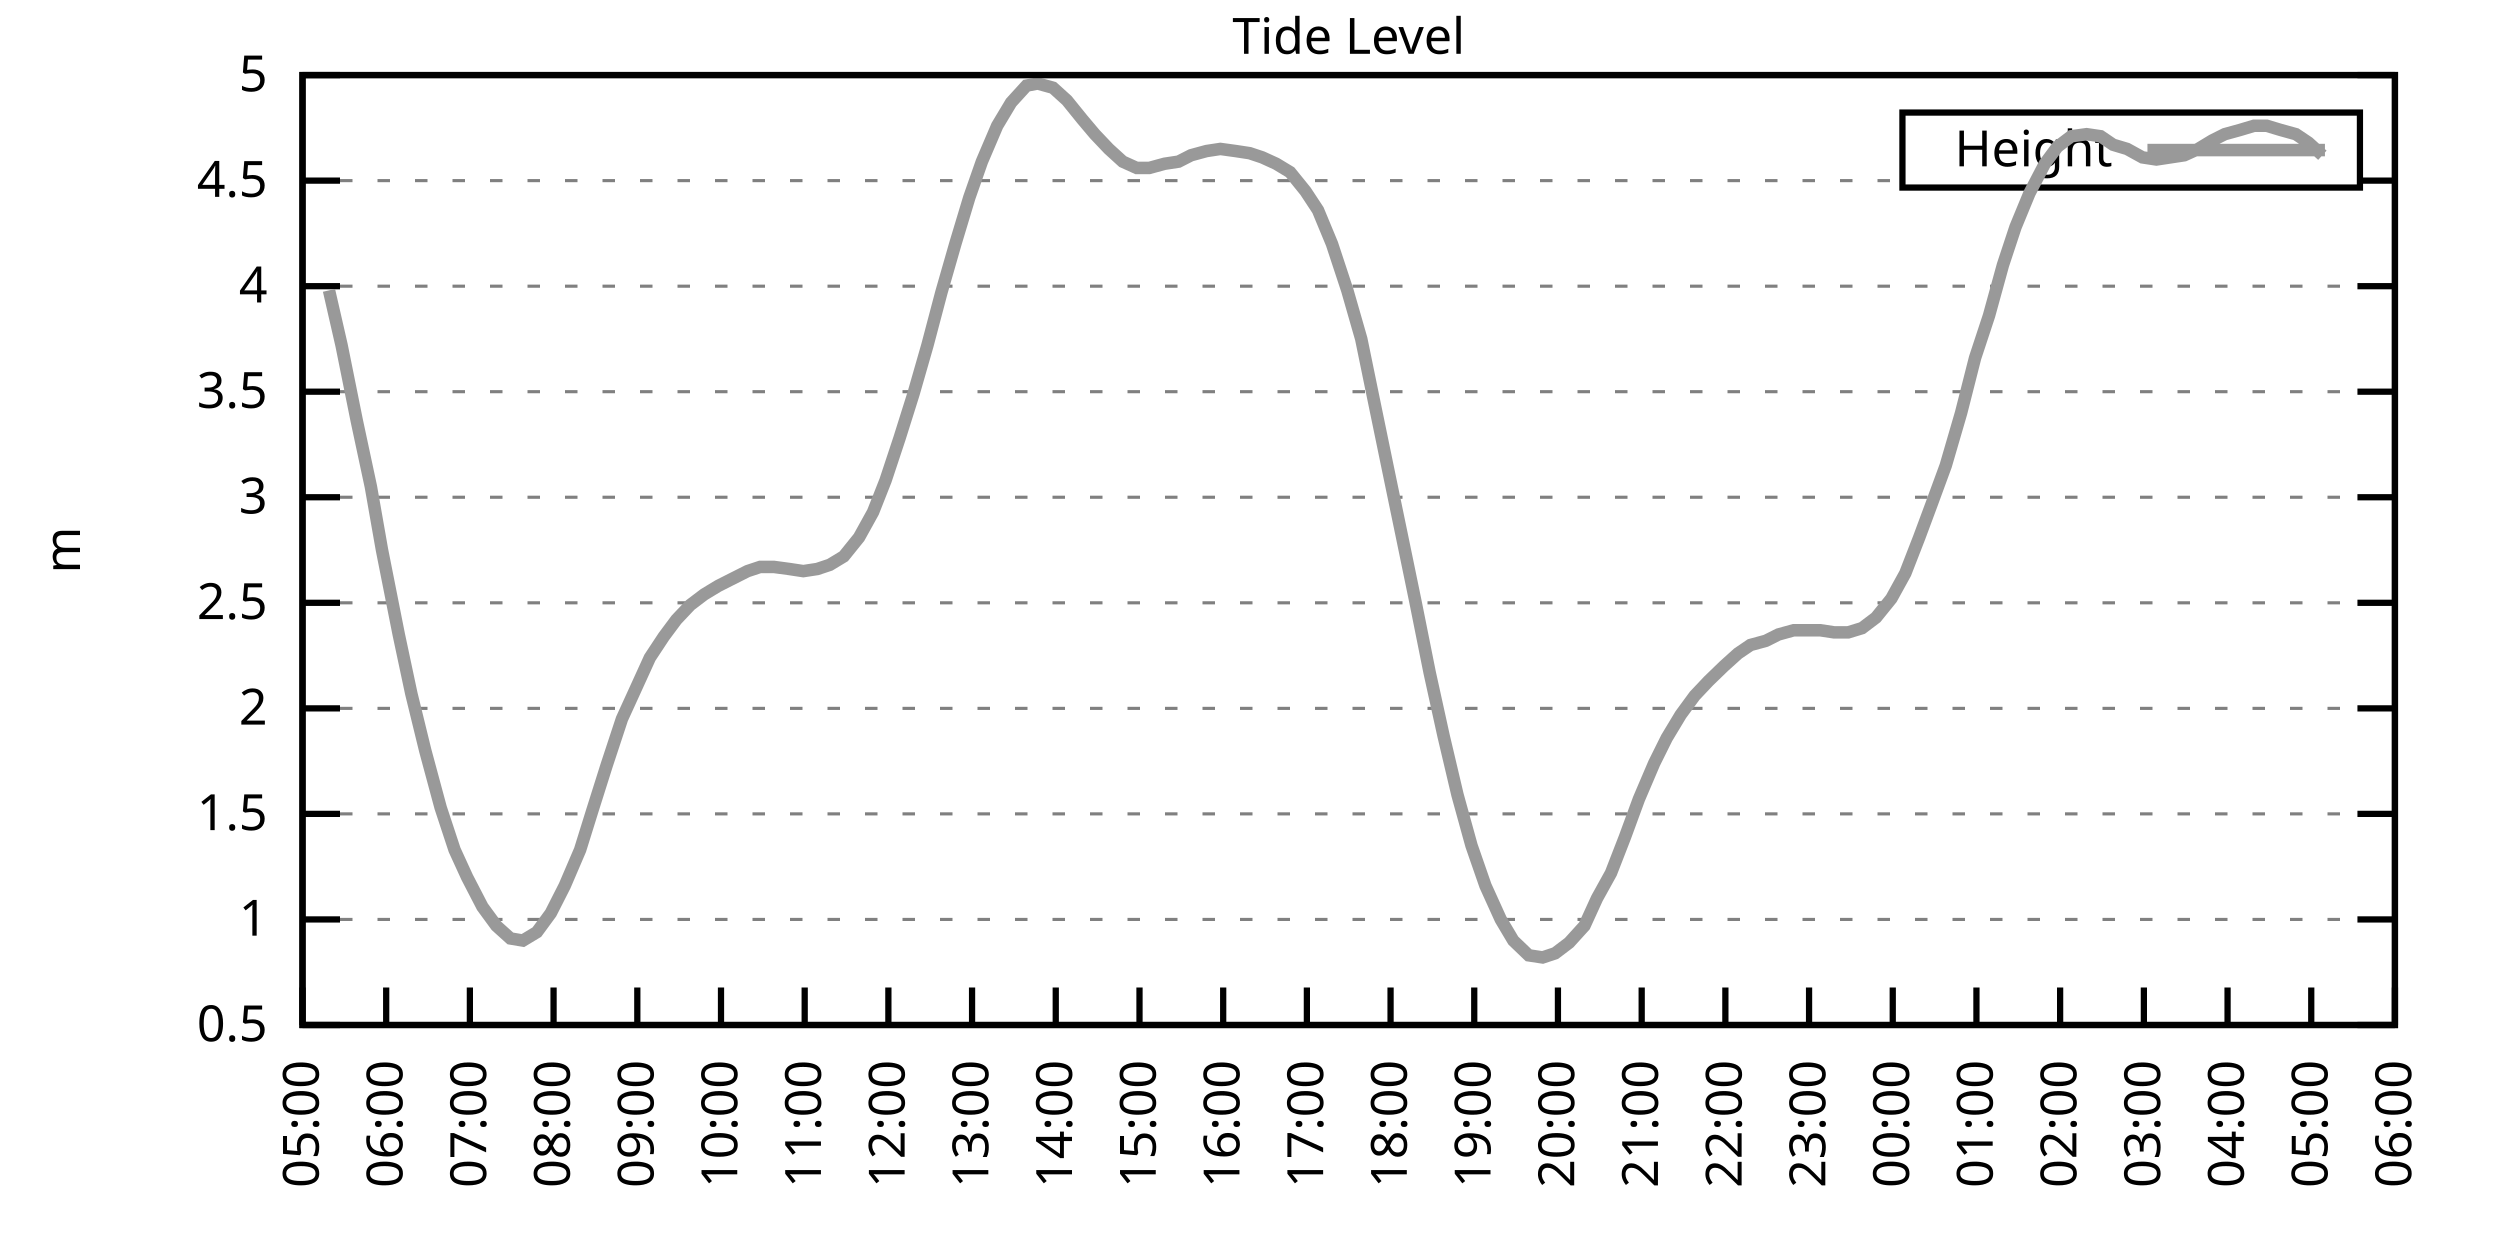
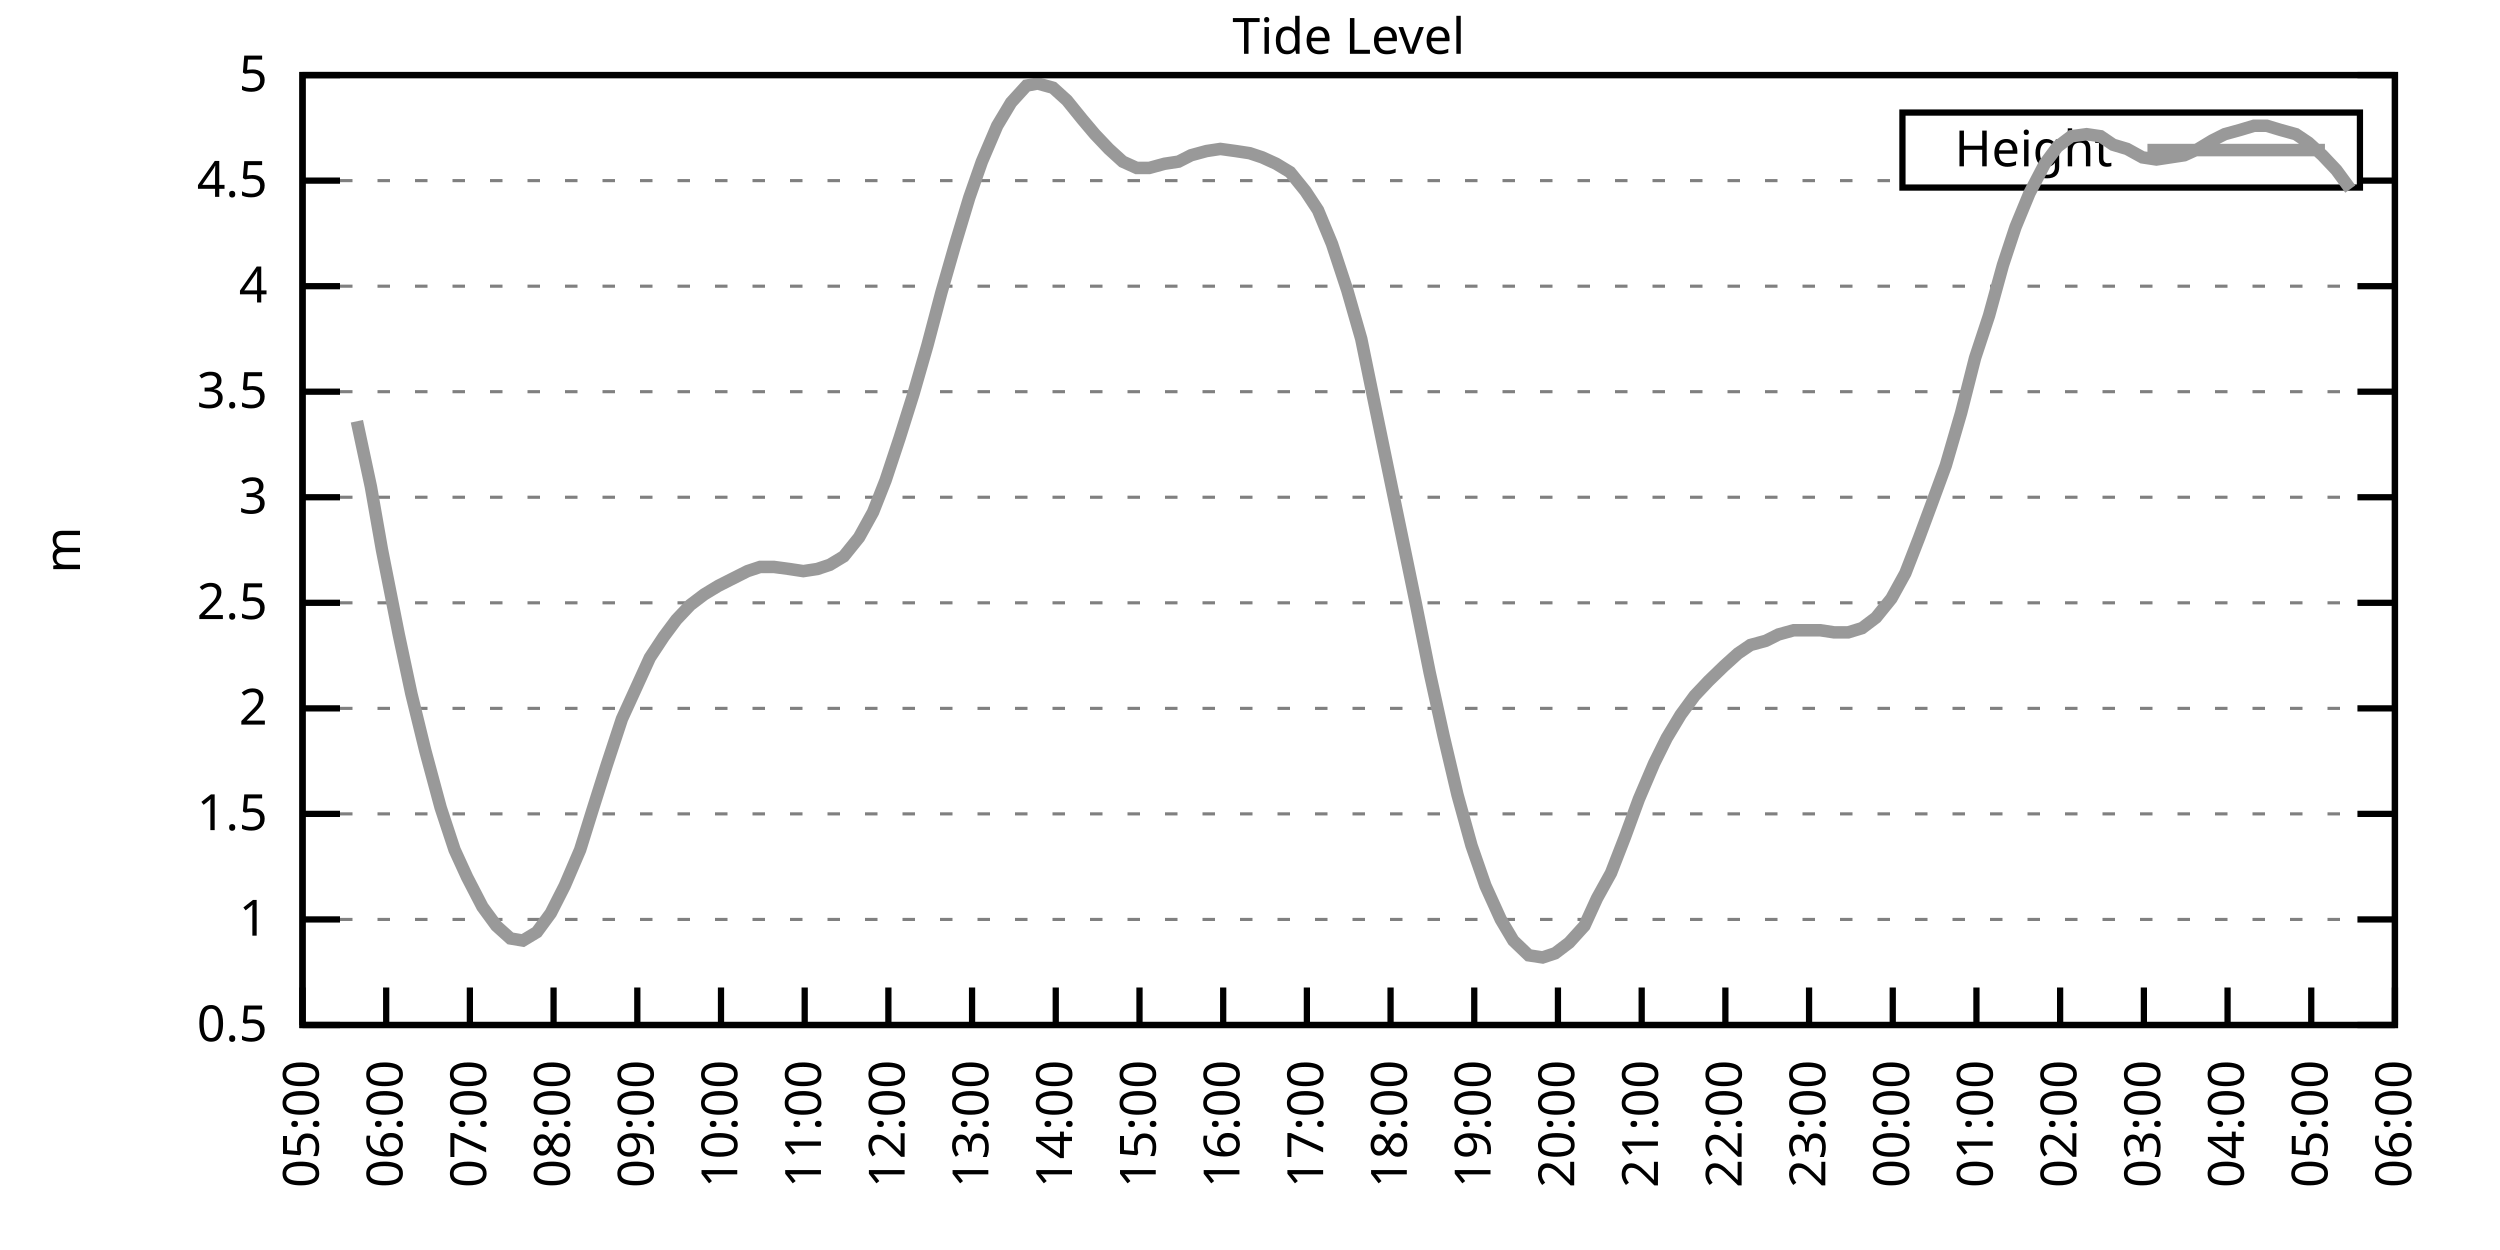
<svg xmlns="http://www.w3.org/2000/svg" xmlns:xlink="http://www.w3.org/1999/xlink" width="400" height="200" viewBox="0 0 400 200">
  <g id="gnuplot_canvas">
    <rect x="0" y="0" width="400" height="200" fill="none" />
    <defs>
      <circle id="gpDot" r="0.5" stroke-width="0.5" stroke="currentColor" />
      <path id="gpPt0" stroke-width="0.333" stroke="currentColor" d="M-1,0 h2 M0,-1 v2" />
      <path id="gpPt1" stroke-width="0.333" stroke="currentColor" d="M-1,-1 L1,1 M1,-1 L-1,1" />
      <path id="gpPt2" stroke-width="0.333" stroke="currentColor" d="M-1,0 L1,0 M0,-1 L0,1 M-1,-1 L1,1 M-1,1 L1,-1" />
      <rect id="gpPt3" stroke-width="0.333" stroke="currentColor" x="-1" y="-1" width="2" height="2" />
      <rect id="gpPt4" stroke-width="0.333" stroke="currentColor" fill="currentColor" x="-1" y="-1" width="2" height="2" />
      <circle id="gpPt5" stroke-width="0.333" stroke="currentColor" cx="0" cy="0" r="1" />
      <use xlink:href="#gpPt5" id="gpPt6" fill="currentColor" stroke="none" />
      <path id="gpPt7" stroke-width="0.333" stroke="currentColor" d="M0,-1.33 L-1.33,0.67 L1.33,0.67 z" />
      <use xlink:href="#gpPt7" id="gpPt8" fill="currentColor" stroke="none" />
      <use xlink:href="#gpPt7" id="gpPt9" stroke="currentColor" transform="rotate(180)" />
      <use xlink:href="#gpPt9" id="gpPt10" fill="currentColor" stroke="none" />
      <use xlink:href="#gpPt3" id="gpPt11" stroke="currentColor" transform="rotate(45)" />
      <use xlink:href="#gpPt11" id="gpPt12" fill="currentColor" stroke="none" />
      <path id="gpPt13" stroke-width="0.333" stroke="currentColor" d="M0,1.330 L1.265,0.411 L0.782,-1.067 L-0.782,-1.076 L-1.265,0.411 z" />
      <use xlink:href="#gpPt13" id="gpPt14" fill="currentColor" stroke="none" />
      <filter id="textbox" filterUnits="objectBoundingBox" x="0" y="0" height="1" width="1">
        <feFlood flood-color="white" flood-opacity="1" result="bgnd" />
        <feComposite in="SourceGraphic" in2="bgnd" operator="atop" />
      </filter>
      <filter id="greybox" filterUnits="objectBoundingBox" x="0" y="0" height="1" width="1">
        <feFlood flood-color="lightgrey" flood-opacity="1" result="grey" />
        <feComposite in="SourceGraphic" in2="grey" operator="atop" />
      </filter>
    </defs>
    <g fill="none" color="white" stroke="currentColor" stroke-width="1.00" stroke-linecap="butt" stroke-linejoin="miter">
</g>
    <g fill="none" color="black" stroke="currentColor" stroke-width="1.00" stroke-linecap="butt" stroke-linejoin="miter">
      <g stroke="none" shape-rendering="crispEdges">
        <polygon fill="rgb(255, 255, 255)" points="48.40,164.00 383.18,164.00 383.18,12.02 48.40,12.02 " />
      </g>
    </g>
    <g fill="none" color="black" stroke="currentColor" stroke-width="1.00" stroke-linecap="butt" stroke-linejoin="miter">
</g>
    <g fill="none" color="black" stroke="black" stroke-width="0.50" stroke-linecap="butt" stroke-linejoin="miter">
</g>
    <g fill="none" color="gray" stroke="currentColor" stroke-width="0.50" stroke-linecap="butt" stroke-linejoin="miter">
      <path stroke="gray" stroke-dasharray="2,4" class="gridline" d="M48.40,164.00 L383.19,164.00  " />
    </g>
    <g fill="none" color="gray" stroke="gray" stroke-width="1.00" stroke-linecap="butt" stroke-linejoin="miter">
</g>
    <g fill="none" color="black" stroke="currentColor" stroke-width="1.00" stroke-linecap="butt" stroke-linejoin="miter">
      <path stroke="black" d="M48.40,164.00 L54.40,164.00 M383.19,164.00 L377.19,164.00  " />
      <g transform="translate(42.80,166.60)" stroke="none" fill="black" font-family="Sans" font-size="8.00" text-anchor="end">
        <text>
          <tspan font-family="Sans"> 0.5</tspan>
        </text>
      </g>
    </g>
    <g fill="none" color="black" stroke="currentColor" stroke-width="1.00" stroke-linecap="butt" stroke-linejoin="miter">
</g>
    <g fill="none" color="black" stroke="black" stroke-width="0.50" stroke-linecap="butt" stroke-linejoin="miter">
</g>
    <g fill="none" color="gray" stroke="currentColor" stroke-width="0.50" stroke-linecap="butt" stroke-linejoin="miter">
      <path stroke="gray" stroke-dasharray="2,4" class="gridline" d="M48.40,147.11 L383.19,147.11  " />
    </g>
    <g fill="none" color="gray" stroke="gray" stroke-width="1.00" stroke-linecap="butt" stroke-linejoin="miter">
</g>
    <g fill="none" color="black" stroke="currentColor" stroke-width="1.00" stroke-linecap="butt" stroke-linejoin="miter">
      <path stroke="black" d="M48.40,147.11 L54.40,147.11 M383.19,147.11 L377.19,147.11  " />
      <g transform="translate(42.80,149.71)" stroke="none" fill="black" font-family="Sans" font-size="8.00" text-anchor="end">
        <text>
          <tspan font-family="Sans"> 1</tspan>
        </text>
      </g>
    </g>
    <g fill="none" color="black" stroke="currentColor" stroke-width="1.00" stroke-linecap="butt" stroke-linejoin="miter">
</g>
    <g fill="none" color="black" stroke="black" stroke-width="0.50" stroke-linecap="butt" stroke-linejoin="miter">
</g>
    <g fill="none" color="gray" stroke="currentColor" stroke-width="0.50" stroke-linecap="butt" stroke-linejoin="miter">
      <path stroke="gray" stroke-dasharray="2,4" class="gridline" d="M48.40,130.22 L383.19,130.22  " />
    </g>
    <g fill="none" color="gray" stroke="gray" stroke-width="1.00" stroke-linecap="butt" stroke-linejoin="miter">
</g>
    <g fill="none" color="black" stroke="currentColor" stroke-width="1.00" stroke-linecap="butt" stroke-linejoin="miter">
      <path stroke="black" d="M48.40,130.22 L54.40,130.22 M383.19,130.22 L377.19,130.22  " />
      <g transform="translate(42.80,132.82)" stroke="none" fill="black" font-family="Sans" font-size="8.00" text-anchor="end">
        <text>
          <tspan font-family="Sans"> 1.5</tspan>
        </text>
      </g>
    </g>
    <g fill="none" color="black" stroke="currentColor" stroke-width="1.00" stroke-linecap="butt" stroke-linejoin="miter">
</g>
    <g fill="none" color="black" stroke="black" stroke-width="0.50" stroke-linecap="butt" stroke-linejoin="miter">
</g>
    <g fill="none" color="gray" stroke="currentColor" stroke-width="0.50" stroke-linecap="butt" stroke-linejoin="miter">
      <path stroke="gray" stroke-dasharray="2,4" class="gridline" d="M48.40,113.34 L383.19,113.34  " />
    </g>
    <g fill="none" color="gray" stroke="gray" stroke-width="1.00" stroke-linecap="butt" stroke-linejoin="miter">
</g>
    <g fill="none" color="black" stroke="currentColor" stroke-width="1.00" stroke-linecap="butt" stroke-linejoin="miter">
      <path stroke="black" d="M48.40,113.34 L54.40,113.34 M383.19,113.34 L377.19,113.34  " />
      <g transform="translate(42.80,115.94)" stroke="none" fill="black" font-family="Sans" font-size="8.00" text-anchor="end">
        <text>
          <tspan font-family="Sans"> 2</tspan>
        </text>
      </g>
    </g>
    <g fill="none" color="black" stroke="currentColor" stroke-width="1.00" stroke-linecap="butt" stroke-linejoin="miter">
</g>
    <g fill="none" color="black" stroke="black" stroke-width="0.50" stroke-linecap="butt" stroke-linejoin="miter">
</g>
    <g fill="none" color="gray" stroke="currentColor" stroke-width="0.50" stroke-linecap="butt" stroke-linejoin="miter">
      <path stroke="gray" stroke-dasharray="2,4" class="gridline" d="M48.40,96.45 L383.19,96.45  " />
    </g>
    <g fill="none" color="gray" stroke="gray" stroke-width="1.00" stroke-linecap="butt" stroke-linejoin="miter">
</g>
    <g fill="none" color="black" stroke="currentColor" stroke-width="1.00" stroke-linecap="butt" stroke-linejoin="miter">
      <path stroke="black" d="M48.40,96.45 L54.40,96.45 M383.19,96.45 L377.19,96.45  " />
      <g transform="translate(42.80,99.05)" stroke="none" fill="black" font-family="Sans" font-size="8.00" text-anchor="end">
        <text>
          <tspan font-family="Sans"> 2.5</tspan>
        </text>
      </g>
    </g>
    <g fill="none" color="black" stroke="currentColor" stroke-width="1.00" stroke-linecap="butt" stroke-linejoin="miter">
</g>
    <g fill="none" color="black" stroke="black" stroke-width="0.50" stroke-linecap="butt" stroke-linejoin="miter">
</g>
    <g fill="none" color="gray" stroke="currentColor" stroke-width="0.50" stroke-linecap="butt" stroke-linejoin="miter">
      <path stroke="gray" stroke-dasharray="2,4" class="gridline" d="M48.40,79.56 L383.19,79.56  " />
    </g>
    <g fill="none" color="gray" stroke="gray" stroke-width="1.00" stroke-linecap="butt" stroke-linejoin="miter">
</g>
    <g fill="none" color="black" stroke="currentColor" stroke-width="1.00" stroke-linecap="butt" stroke-linejoin="miter">
      <path stroke="black" d="M48.40,79.56 L54.40,79.56 M383.19,79.56 L377.19,79.56  " />
      <g transform="translate(42.80,82.16)" stroke="none" fill="black" font-family="Sans" font-size="8.00" text-anchor="end">
        <text>
          <tspan font-family="Sans"> 3</tspan>
        </text>
      </g>
    </g>
    <g fill="none" color="black" stroke="currentColor" stroke-width="1.00" stroke-linecap="butt" stroke-linejoin="miter">
</g>
    <g fill="none" color="black" stroke="black" stroke-width="0.50" stroke-linecap="butt" stroke-linejoin="miter">
</g>
    <g fill="none" color="gray" stroke="currentColor" stroke-width="0.50" stroke-linecap="butt" stroke-linejoin="miter">
      <path stroke="gray" stroke-dasharray="2,4" class="gridline" d="M48.40,62.67 L383.19,62.67  " />
    </g>
    <g fill="none" color="gray" stroke="gray" stroke-width="1.00" stroke-linecap="butt" stroke-linejoin="miter">
</g>
    <g fill="none" color="black" stroke="currentColor" stroke-width="1.00" stroke-linecap="butt" stroke-linejoin="miter">
      <path stroke="black" d="M48.40,62.67 L54.40,62.67 M383.19,62.67 L377.19,62.67  " />
      <g transform="translate(42.80,65.27)" stroke="none" fill="black" font-family="Sans" font-size="8.00" text-anchor="end">
        <text>
          <tspan font-family="Sans"> 3.5</tspan>
        </text>
      </g>
    </g>
    <g fill="none" color="black" stroke="currentColor" stroke-width="1.00" stroke-linecap="butt" stroke-linejoin="miter">
</g>
    <g fill="none" color="black" stroke="black" stroke-width="0.50" stroke-linecap="butt" stroke-linejoin="miter">
</g>
    <g fill="none" color="gray" stroke="currentColor" stroke-width="0.50" stroke-linecap="butt" stroke-linejoin="miter">
      <path stroke="gray" stroke-dasharray="2,4" class="gridline" d="M48.40,45.79 L383.19,45.79  " />
    </g>
    <g fill="none" color="gray" stroke="gray" stroke-width="1.00" stroke-linecap="butt" stroke-linejoin="miter">
</g>
    <g fill="none" color="black" stroke="currentColor" stroke-width="1.00" stroke-linecap="butt" stroke-linejoin="miter">
      <path stroke="black" d="M48.40,45.79 L54.40,45.79 M383.19,45.79 L377.19,45.79  " />
      <g transform="translate(42.80,48.39)" stroke="none" fill="black" font-family="Sans" font-size="8.00" text-anchor="end">
        <text>
          <tspan font-family="Sans"> 4</tspan>
        </text>
      </g>
    </g>
    <g fill="none" color="black" stroke="currentColor" stroke-width="1.00" stroke-linecap="butt" stroke-linejoin="miter">
</g>
    <g fill="none" color="black" stroke="black" stroke-width="0.50" stroke-linecap="butt" stroke-linejoin="miter">
</g>
    <g fill="none" color="gray" stroke="currentColor" stroke-width="0.50" stroke-linecap="butt" stroke-linejoin="miter">
      <path stroke="gray" stroke-dasharray="2,4" class="gridline" d="M48.40,28.90 L304.39,28.90 M377.59,28.90 L383.19,28.90  " />
    </g>
    <g fill="none" color="gray" stroke="gray" stroke-width="1.00" stroke-linecap="butt" stroke-linejoin="miter">
</g>
    <g fill="none" color="black" stroke="currentColor" stroke-width="1.00" stroke-linecap="butt" stroke-linejoin="miter">
      <path stroke="black" d="M48.40,28.90 L54.40,28.90 M383.19,28.90 L377.19,28.90  " />
      <g transform="translate(42.80,31.50)" stroke="none" fill="black" font-family="Sans" font-size="8.00" text-anchor="end">
        <text>
          <tspan font-family="Sans"> 4.5</tspan>
        </text>
      </g>
    </g>
    <g fill="none" color="black" stroke="currentColor" stroke-width="1.00" stroke-linecap="butt" stroke-linejoin="miter">
</g>
    <g fill="none" color="black" stroke="black" stroke-width="0.50" stroke-linecap="butt" stroke-linejoin="miter">
</g>
    <g fill="none" color="gray" stroke="currentColor" stroke-width="0.50" stroke-linecap="butt" stroke-linejoin="miter">
      <path stroke="gray" stroke-dasharray="2,4" class="gridline" d="M48.40,12.01 L383.19,12.01  " />
    </g>
    <g fill="none" color="gray" stroke="gray" stroke-width="1.00" stroke-linecap="butt" stroke-linejoin="miter">
</g>
    <g fill="none" color="black" stroke="currentColor" stroke-width="1.00" stroke-linecap="butt" stroke-linejoin="miter">
      <path stroke="black" d="M48.40,12.01 L54.40,12.01 M383.19,12.01 L377.19,12.01  " />
      <g transform="translate(42.80,14.61)" stroke="none" fill="black" font-family="Sans" font-size="8.00" text-anchor="end">
        <text>
          <tspan font-family="Sans"> 5</tspan>
        </text>
      </g>
    </g>
    <g fill="none" color="black" stroke="currentColor" stroke-width="1.00" stroke-linecap="butt" stroke-linejoin="miter">
      <path stroke="black" d="M48.40,164.00 L48.40,158.00  " />
      <g transform="translate(51.00,169.60) rotate(270.00)" stroke="none" fill="black" font-family="Sans" font-size="8.00" text-anchor="end">
        <text>
          <tspan font-family="Sans">05:00</tspan>
        </text>
      </g>
    </g>
    <g fill="none" color="black" stroke="currentColor" stroke-width="1.00" stroke-linecap="butt" stroke-linejoin="miter">
      <path stroke="black" d="M61.79,164.00 L61.79,158.00  " />
      <g transform="translate(64.39,169.60) rotate(270.00)" stroke="none" fill="black" font-family="Sans" font-size="8.00" text-anchor="end">
        <text>
          <tspan font-family="Sans">06:00</tspan>
        </text>
      </g>
    </g>
    <g fill="none" color="black" stroke="currentColor" stroke-width="1.00" stroke-linecap="butt" stroke-linejoin="miter">
      <path stroke="black" d="M75.18,164.00 L75.18,158.00  " />
      <g transform="translate(77.78,169.60) rotate(270.00)" stroke="none" fill="black" font-family="Sans" font-size="8.00" text-anchor="end">
        <text>
          <tspan font-family="Sans">07:00</tspan>
        </text>
      </g>
    </g>
    <g fill="none" color="black" stroke="currentColor" stroke-width="1.00" stroke-linecap="butt" stroke-linejoin="miter">
      <path stroke="black" d="M88.57,164.00 L88.57,158.00  " />
      <g transform="translate(91.17,169.60) rotate(270.00)" stroke="none" fill="black" font-family="Sans" font-size="8.00" text-anchor="end">
        <text>
          <tspan font-family="Sans">08:00</tspan>
        </text>
      </g>
    </g>
    <g fill="none" color="black" stroke="currentColor" stroke-width="1.00" stroke-linecap="butt" stroke-linejoin="miter">
      <path stroke="black" d="M101.97,164.00 L101.97,158.00  " />
      <g transform="translate(104.57,169.60) rotate(270.00)" stroke="none" fill="black" font-family="Sans" font-size="8.00" text-anchor="end">
        <text>
          <tspan font-family="Sans">09:00</tspan>
        </text>
      </g>
    </g>
    <g fill="none" color="black" stroke="currentColor" stroke-width="1.00" stroke-linecap="butt" stroke-linejoin="miter">
      <path stroke="black" d="M115.36,164.00 L115.36,158.00  " />
      <g transform="translate(117.96,169.60) rotate(270.00)" stroke="none" fill="black" font-family="Sans" font-size="8.00" text-anchor="end">
        <text>
          <tspan font-family="Sans">10:00</tspan>
        </text>
      </g>
    </g>
    <g fill="none" color="black" stroke="currentColor" stroke-width="1.00" stroke-linecap="butt" stroke-linejoin="miter">
      <path stroke="black" d="M128.75,164.00 L128.75,158.00  " />
      <g transform="translate(131.35,169.60) rotate(270.00)" stroke="none" fill="black" font-family="Sans" font-size="8.00" text-anchor="end">
        <text>
          <tspan font-family="Sans">11:00</tspan>
        </text>
      </g>
    </g>
    <g fill="none" color="black" stroke="currentColor" stroke-width="1.00" stroke-linecap="butt" stroke-linejoin="miter">
      <path stroke="black" d="M142.14,164.00 L142.14,158.00  " />
      <g transform="translate(144.74,169.60) rotate(270.00)" stroke="none" fill="black" font-family="Sans" font-size="8.00" text-anchor="end">
        <text>
          <tspan font-family="Sans">12:00</tspan>
        </text>
      </g>
    </g>
    <g fill="none" color="black" stroke="currentColor" stroke-width="1.00" stroke-linecap="butt" stroke-linejoin="miter">
      <path stroke="black" d="M155.53,164.00 L155.53,158.00  " />
      <g transform="translate(158.13,169.60) rotate(270.00)" stroke="none" fill="black" font-family="Sans" font-size="8.00" text-anchor="end">
        <text>
          <tspan font-family="Sans">13:00</tspan>
        </text>
      </g>
    </g>
    <g fill="none" color="black" stroke="currentColor" stroke-width="1.00" stroke-linecap="butt" stroke-linejoin="miter">
      <path stroke="black" d="M168.92,164.00 L168.92,158.00  " />
      <g transform="translate(171.52,169.60) rotate(270.00)" stroke="none" fill="black" font-family="Sans" font-size="8.00" text-anchor="end">
        <text>
          <tspan font-family="Sans">14:00</tspan>
        </text>
      </g>
    </g>
    <g fill="none" color="black" stroke="currentColor" stroke-width="1.00" stroke-linecap="butt" stroke-linejoin="miter">
      <path stroke="black" d="M182.32,164.00 L182.32,158.00  " />
      <g transform="translate(184.92,169.60) rotate(270.00)" stroke="none" fill="black" font-family="Sans" font-size="8.00" text-anchor="end">
        <text>
          <tspan font-family="Sans">15:00</tspan>
        </text>
      </g>
    </g>
    <g fill="none" color="black" stroke="currentColor" stroke-width="1.00" stroke-linecap="butt" stroke-linejoin="miter">
      <path stroke="black" d="M195.71,164.00 L195.71,158.00  " />
      <g transform="translate(198.31,169.60) rotate(270.00)" stroke="none" fill="black" font-family="Sans" font-size="8.00" text-anchor="end">
        <text>
          <tspan font-family="Sans">16:00</tspan>
        </text>
      </g>
    </g>
    <g fill="none" color="black" stroke="currentColor" stroke-width="1.00" stroke-linecap="butt" stroke-linejoin="miter">
      <path stroke="black" d="M209.10,164.00 L209.10,158.00  " />
      <g transform="translate(211.70,169.60) rotate(270.00)" stroke="none" fill="black" font-family="Sans" font-size="8.00" text-anchor="end">
        <text>
          <tspan font-family="Sans">17:00</tspan>
        </text>
      </g>
    </g>
    <g fill="none" color="black" stroke="currentColor" stroke-width="1.00" stroke-linecap="butt" stroke-linejoin="miter">
      <path stroke="black" d="M222.49,164.00 L222.49,158.00  " />
      <g transform="translate(225.09,169.60) rotate(270.00)" stroke="none" fill="black" font-family="Sans" font-size="8.00" text-anchor="end">
        <text>
          <tspan font-family="Sans">18:00</tspan>
        </text>
      </g>
    </g>
    <g fill="none" color="black" stroke="currentColor" stroke-width="1.00" stroke-linecap="butt" stroke-linejoin="miter">
      <path stroke="black" d="M235.88,164.00 L235.88,158.00  " />
      <g transform="translate(238.48,169.60) rotate(270.00)" stroke="none" fill="black" font-family="Sans" font-size="8.00" text-anchor="end">
        <text>
          <tspan font-family="Sans">19:00</tspan>
        </text>
      </g>
    </g>
    <g fill="none" color="black" stroke="currentColor" stroke-width="1.00" stroke-linecap="butt" stroke-linejoin="miter">
      <path stroke="black" d="M249.27,164.00 L249.27,158.00  " />
      <g transform="translate(251.87,169.60) rotate(270.00)" stroke="none" fill="black" font-family="Sans" font-size="8.00" text-anchor="end">
        <text>
          <tspan font-family="Sans">20:00</tspan>
        </text>
      </g>
    </g>
    <g fill="none" color="black" stroke="currentColor" stroke-width="1.00" stroke-linecap="butt" stroke-linejoin="miter">
      <path stroke="black" d="M262.67,164.00 L262.67,158.00  " />
      <g transform="translate(265.27,169.60) rotate(270.00)" stroke="none" fill="black" font-family="Sans" font-size="8.00" text-anchor="end">
        <text>
          <tspan font-family="Sans">21:00</tspan>
        </text>
      </g>
    </g>
    <g fill="none" color="black" stroke="currentColor" stroke-width="1.00" stroke-linecap="butt" stroke-linejoin="miter">
      <path stroke="black" d="M276.06,164.00 L276.06,158.00  " />
      <g transform="translate(278.66,169.60) rotate(270.00)" stroke="none" fill="black" font-family="Sans" font-size="8.00" text-anchor="end">
        <text>
          <tspan font-family="Sans">22:00</tspan>
        </text>
      </g>
    </g>
    <g fill="none" color="black" stroke="currentColor" stroke-width="1.00" stroke-linecap="butt" stroke-linejoin="miter">
      <path stroke="black" d="M289.45,164.00 L289.45,158.00  " />
      <g transform="translate(292.05,169.60) rotate(270.00)" stroke="none" fill="black" font-family="Sans" font-size="8.00" text-anchor="end">
        <text>
          <tspan font-family="Sans">23:00</tspan>
        </text>
      </g>
    </g>
    <g fill="none" color="black" stroke="currentColor" stroke-width="1.00" stroke-linecap="butt" stroke-linejoin="miter">
      <path stroke="black" d="M302.84,164.00 L302.84,158.00  " />
      <g transform="translate(305.44,169.60) rotate(270.00)" stroke="none" fill="black" font-family="Sans" font-size="8.00" text-anchor="end">
        <text>
          <tspan font-family="Sans">00:00</tspan>
        </text>
      </g>
    </g>
    <g fill="none" color="black" stroke="currentColor" stroke-width="1.00" stroke-linecap="butt" stroke-linejoin="miter">
      <path stroke="black" d="M316.23,164.00 L316.23,158.00  " />
      <g transform="translate(318.83,169.60) rotate(270.00)" stroke="none" fill="black" font-family="Sans" font-size="8.00" text-anchor="end">
        <text>
          <tspan font-family="Sans">01:00</tspan>
        </text>
      </g>
    </g>
    <g fill="none" color="black" stroke="currentColor" stroke-width="1.00" stroke-linecap="butt" stroke-linejoin="miter">
      <path stroke="black" d="M329.62,164.00 L329.62,158.00  " />
      <g transform="translate(332.22,169.60) rotate(270.00)" stroke="none" fill="black" font-family="Sans" font-size="8.00" text-anchor="end">
        <text>
          <tspan font-family="Sans">02:00</tspan>
        </text>
      </g>
    </g>
    <g fill="none" color="black" stroke="currentColor" stroke-width="1.00" stroke-linecap="butt" stroke-linejoin="miter">
      <path stroke="black" d="M343.02,164.00 L343.02,158.00  " />
      <g transform="translate(345.62,169.60) rotate(270.00)" stroke="none" fill="black" font-family="Sans" font-size="8.00" text-anchor="end">
        <text>
          <tspan font-family="Sans">03:00</tspan>
        </text>
      </g>
    </g>
    <g fill="none" color="black" stroke="currentColor" stroke-width="1.00" stroke-linecap="butt" stroke-linejoin="miter">
      <path stroke="black" d="M356.41,164.00 L356.41,158.00  " />
      <g transform="translate(359.01,169.60) rotate(270.00)" stroke="none" fill="black" font-family="Sans" font-size="8.00" text-anchor="end">
        <text>
          <tspan font-family="Sans">04:00</tspan>
        </text>
      </g>
    </g>
    <g fill="none" color="black" stroke="currentColor" stroke-width="1.00" stroke-linecap="butt" stroke-linejoin="miter">
      <path stroke="black" d="M369.80,164.00 L369.80,158.00  " />
      <g transform="translate(372.40,169.60) rotate(270.00)" stroke="none" fill="black" font-family="Sans" font-size="8.00" text-anchor="end">
        <text>
          <tspan font-family="Sans">05:00</tspan>
        </text>
      </g>
    </g>
    <g fill="none" color="black" stroke="currentColor" stroke-width="1.00" stroke-linecap="butt" stroke-linejoin="miter">
      <path stroke="black" d="M383.19,164.00 L383.19,158.00  " />
      <g transform="translate(385.79,169.60) rotate(270.00)" stroke="none" fill="black" font-family="Sans" font-size="8.00" text-anchor="end">
        <text>
          <tspan font-family="Sans">06:00</tspan>
        </text>
      </g>
    </g>
    <g fill="none" color="black" stroke="currentColor" stroke-width="1.00" stroke-linecap="butt" stroke-linejoin="miter">
</g>
    <g fill="none" color="black" stroke="currentColor" stroke-width="1.00" stroke-linecap="butt" stroke-linejoin="miter">
      <path stroke="black" d="M48.40,12.01 L48.40,164.00 L383.19,164.00 L383.19,12.01 L48.40,12.01 Z  " />
    </g>
    <g fill="none" color="black" stroke="currentColor" stroke-width="1.00" stroke-linecap="butt" stroke-linejoin="miter">
</g>
    <g fill="none" color="black" stroke="currentColor" stroke-width="1.00" stroke-linecap="butt" stroke-linejoin="miter">
      <path stroke="black" d="M304.39,30.01 L304.39,18.01 L377.59,18.01 L377.59,30.01 L304.39,30.01 Z  " />
    </g>
    <g id="Tide_level_plot_1">
      <g fill="none" color="white" stroke="black" stroke-width="2.00" stroke-linecap="butt" stroke-linejoin="miter">
</g>
      <g fill="none" color="black" stroke="currentColor" stroke-width="2.00" stroke-linecap="butt" stroke-linejoin="miter">
        <g transform="translate(337.99,26.61)" stroke="none" fill="black" font-family="Sans" font-size="8.00" text-anchor="end">
          <text>
            <tspan font-family="Sans">Height</tspan>
          </text>
        </g>
      </g>
      <g fill="none" color="black" stroke="currentColor" stroke-width="2.00" stroke-linecap="butt" stroke-linejoin="miter">
-         <path stroke="rgb(153, 153, 153)" d="M343.59,24.01 L371.99,24.01 M52.64,46.46 L54.65,55.24 L57.10,67.40 L59.34,77.87 L61.12,88.00 L63.80,101.52   L65.81,110.97 L68.04,120.09 L70.50,129.21 L72.73,135.97 L74.74,140.36 L77.19,145.09 L79.42,148.13 L81.66,150.15   L83.66,150.49 L85.90,149.14 L88.13,146.10 L90.36,141.71 L92.82,135.97 L94.82,129.55 L97.06,122.46 L99.51,115.03   L101.52,110.63 L103.98,105.23 L106.21,101.85 L108.22,99.15 L110.45,96.79 L112.68,95.10 L114.91,93.75 L116.92,92.73   L119.60,91.38 L121.61,90.71 L123.84,90.71 L126.29,91.04 L128.53,91.38 L130.76,91.04 L132.77,90.37 L135.00,89.02   L137.45,85.98 L139.69,81.93 L141.69,76.86 L143.93,70.10 L146.16,63.01 L148.39,55.24 L150.62,46.80 L152.85,39.03   L155.09,31.60 L157.10,25.86 L159.55,20.12 L161.78,16.40 L164.24,13.70 L166.02,13.36 L168.48,14.04 L170.71,16.06   L173.17,19.10 L175.17,21.47 L177.41,23.83 L179.64,25.86 L181.87,26.87 L183.88,26.87 L186.33,26.20 L188.57,25.86   L190.57,24.84 L193.03,24.17 L195.26,23.83 L197.72,24.17 L199.95,24.51 L201.96,25.18 L204.19,26.20 L206.42,27.55   L208.88,30.59 L210.88,33.63 L213.12,39.03 L215.57,46.46 L217.80,54.23 L219.81,64.02 L222.04,74.83 L224.28,85.64   L226.51,96.45 L228.74,107.59 L230.97,117.73 L233.20,127.18 L235.44,135.29 L237.67,141.71 L240.12,147.11 L242.13,150.49   L244.59,152.85 L246.82,153.19 L248.83,152.52 L251.06,150.83 L253.51,148.13 L255.52,143.73 L257.76,139.68 L259.99,133.94   L262.22,127.86 L264.67,122.12 L266.68,118.07 L268.92,114.35 L271.15,111.31 L273.38,108.95 L275.83,106.58 L278.07,104.56   L280.07,103.20 L282.53,102.53 L284.54,101.52 L286.99,100.84 L289.23,100.84 L291.23,100.84 L293.47,101.18 L295.70,101.18   L297.93,100.50 L300.16,98.81 L302.62,95.77 L304.85,91.72 L307.08,85.98 L309.09,80.57 L311.32,74.49 L313.78,66.05   L316.01,57.27 L318.24,50.51 L320.47,42.41 L322.48,36.33 L324.71,30.92 L327.17,26.20 L329.18,23.49 L331.41,21.80   L333.86,21.47 L336.10,21.80 L338.10,23.16 L340.34,23.83 L342.79,25.18 L345.02,25.52 L347.26,25.18 L349.49,24.84   L351.72,23.83 L353.95,22.48 L355.96,21.47 L358.42,20.79 L360.65,20.12 L362.66,20.12 L364.89,20.79 L367.34,21.47   L369.35,22.82 L371.58,24.84  " />
+         <path stroke="rgb(153, 153, 153)" d="M343.59,24.01 L371.99,24.01 M57.10,67.40 L59.34,77.87 L61.12,88.00 L63.80,101.52 L65.81,110.97 L68.04,120.09   L70.50,129.21 L72.73,135.97 L74.74,140.36 L77.19,145.09 L79.42,148.13 L81.66,150.15 L83.66,150.49 L85.90,149.14   L88.13,146.10 L90.36,141.71 L92.82,135.97 L94.82,129.55 L97.06,122.46 L99.51,115.03 L101.52,110.63 L103.98,105.23   L106.21,101.85 L108.22,99.15 L110.45,96.79 L112.68,95.10 L114.91,93.75 L116.92,92.73 L119.60,91.38 L121.61,90.71   L123.84,90.71 L126.29,91.04 L128.53,91.38 L130.76,91.04 L132.77,90.37 L135.00,89.02 L137.45,85.98 L139.69,81.93   L141.69,76.86 L143.93,70.10 L146.16,63.01 L148.39,55.24 L150.62,46.80 L152.85,39.03 L155.09,31.60 L157.10,25.86   L159.55,20.12 L161.78,16.40 L164.24,13.70 L166.02,13.36 L168.48,14.04 L170.71,16.06 L173.17,19.10 L175.17,21.47   L177.41,23.83 L179.64,25.86 L181.87,26.87 L183.88,26.87 L186.33,26.20 L188.57,25.86 L190.57,24.84 L193.03,24.17   L195.26,23.83 L197.72,24.17 L199.95,24.51 L201.96,25.18 L204.19,26.20 L206.42,27.55 L208.88,30.59 L210.88,33.63   L213.12,39.03 L215.57,46.46 L217.80,54.23 L219.81,64.02 L222.04,74.83 L224.28,85.64 L226.51,96.45 L228.74,107.59   L230.97,117.73 L233.20,127.18 L235.44,135.29 L237.67,141.71 L240.12,147.11 L242.13,150.49 L244.59,152.85 L246.82,153.19   L248.83,152.52 L251.06,150.83 L253.51,148.13 L255.52,143.73 L257.76,139.68 L259.99,133.94 L262.22,127.86 L264.67,122.12   L266.68,118.07 L268.92,114.35 L271.15,111.31 L273.38,108.95 L275.83,106.58 L278.07,104.56 L280.07,103.20 L282.53,102.53   L284.54,101.52 L286.99,100.84 L289.23,100.84 L291.23,100.84 L293.47,101.18 L295.70,101.18 L297.93,100.50 L300.16,98.81   L302.62,95.77 L304.85,91.72 L307.08,85.98 L309.09,80.57 L311.32,74.49 L313.78,66.05 L316.01,57.27 L318.24,50.51   L320.47,42.41 L322.48,36.33 L324.71,30.92 L327.17,26.20 L329.18,23.49 L331.41,21.80 L333.86,21.47 L336.10,21.80   L338.10,23.16 L340.34,23.83 L342.79,25.18 L345.02,25.52 L347.26,25.18 L349.49,24.84 L351.72,23.83 L353.95,22.48   L355.96,21.47 L358.42,20.79 L360.65,20.12 L362.66,20.12 L364.89,20.79 L367.34,21.47 L369.35,22.82 L371.58,24.84   L373.82,27.21 L376.05,30.25  " />
      </g>
    </g>
    <g fill="none" color="black" stroke="currentColor" stroke-width="2.00" stroke-linecap="butt" stroke-linejoin="miter">
</g>
    <g fill="none" color="black" stroke="black" stroke-width="1.00" stroke-linecap="butt" stroke-linejoin="miter">
</g>
    <g fill="none" color="black" stroke="currentColor" stroke-width="1.00" stroke-linecap="butt" stroke-linejoin="miter">
      <path stroke="black" d="M48.40,12.01 L48.40,164.00 L383.19,164.00 L383.19,12.01 L48.40,12.01 Z  " />
      <g transform="translate(12.80,88.01) rotate(270.00)" stroke="none" fill="black" font-family="Sans" font-size="8.00" text-anchor="middle">
        <text>
          <tspan font-family="Sans">m</tspan>
        </text>
      </g>
    </g>
    <g fill="none" color="black" stroke="currentColor" stroke-width="1.00" stroke-linecap="butt" stroke-linejoin="miter">
</g>
    <g fill="none" color="black" stroke="currentColor" stroke-width="1.00" stroke-linecap="butt" stroke-linejoin="miter">
      <g transform="translate(215.79,8.61)" stroke="none" fill="black" font-family="Sans" font-size="8.00" text-anchor="middle">
        <text>
          <tspan font-family="Sans">Tide Level</tspan>
        </text>
      </g>
    </g>
    <g fill="none" color="black" stroke="currentColor" stroke-width="1.00" stroke-linecap="butt" stroke-linejoin="miter">
</g>
  </g>
</svg>
